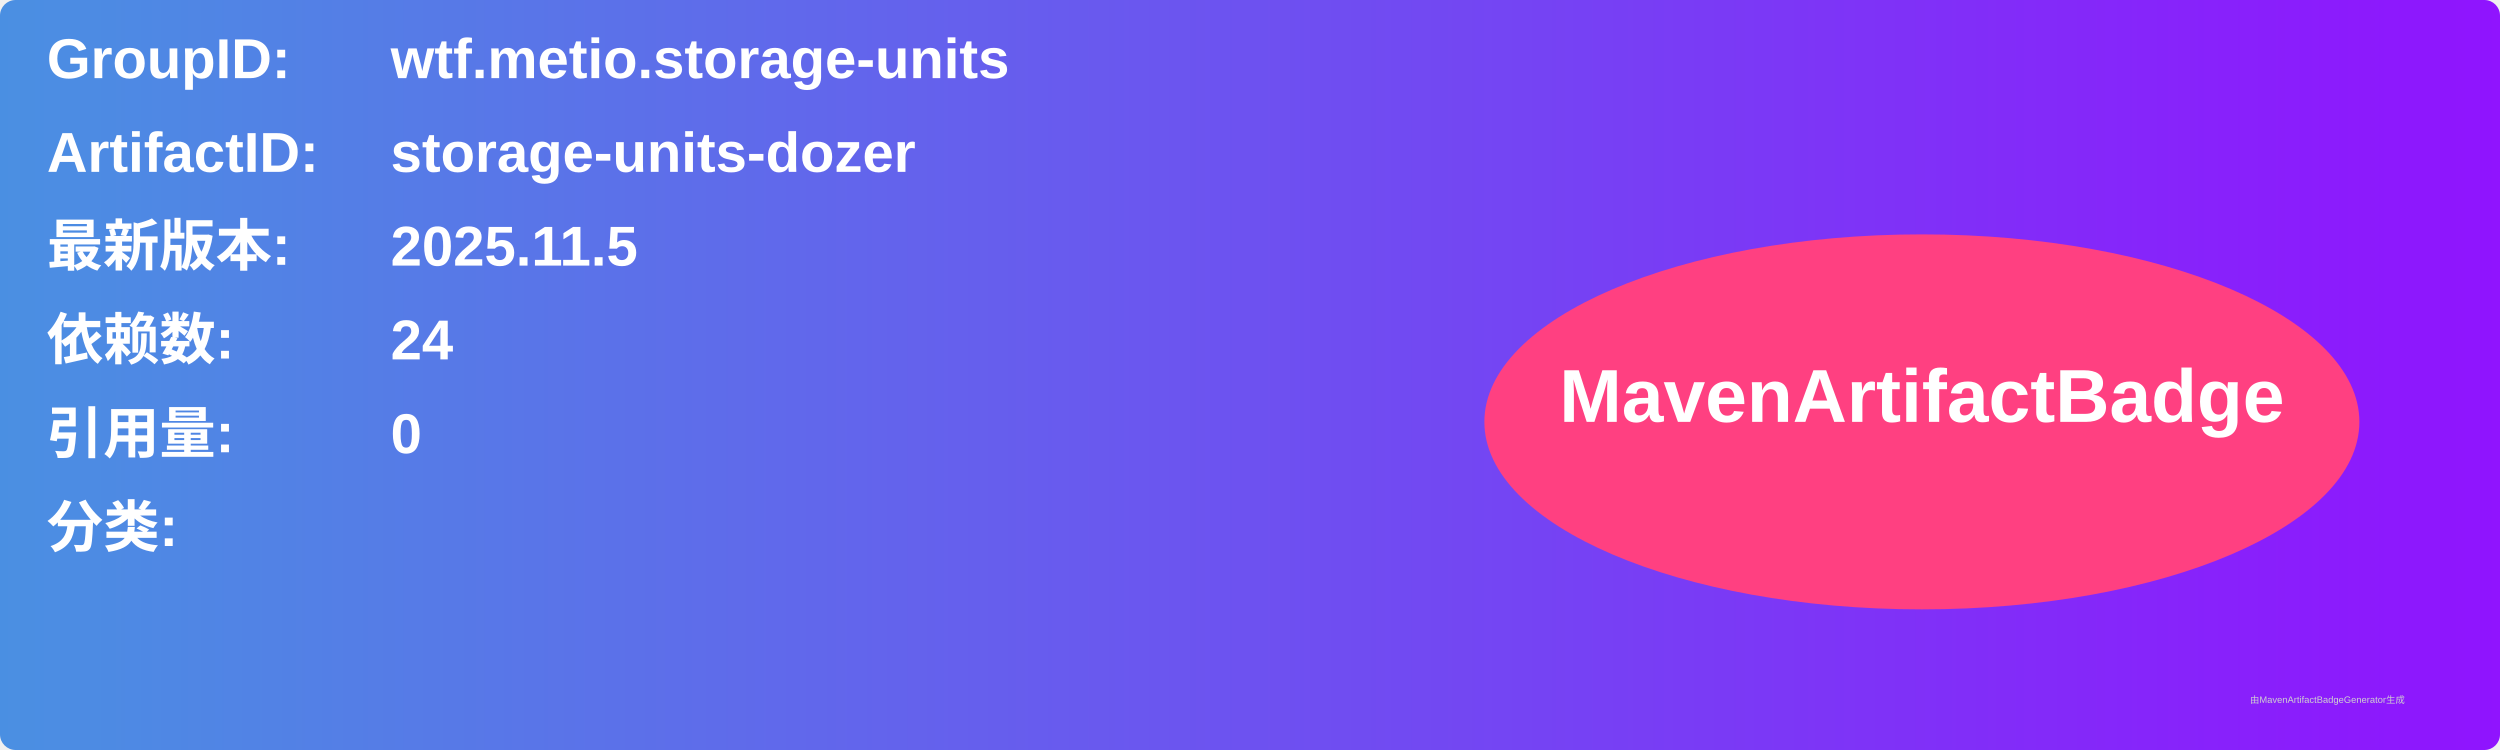
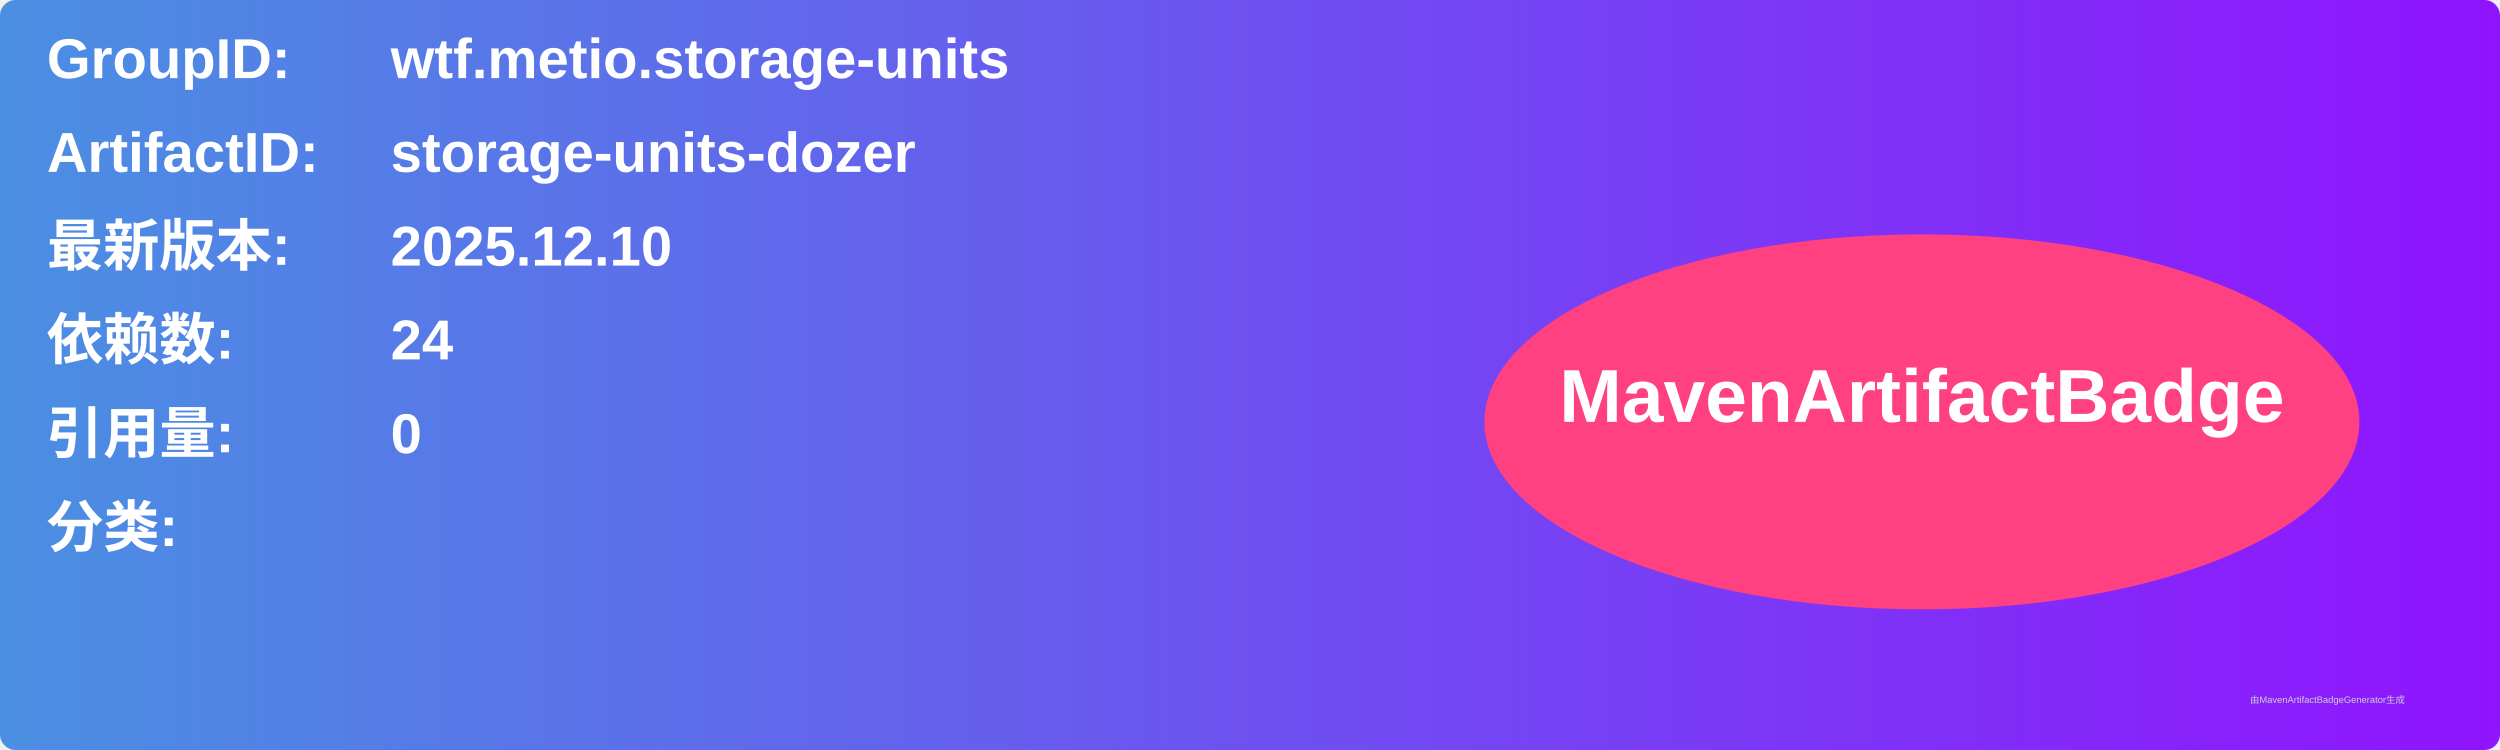
<svg xmlns="http://www.w3.org/2000/svg" width="800" height="240" viewBox="0 0 800 240">
  <linearGradient id="grad" x1="0%" y1="0%" x2="100%" y2="0%">
    <stop offset="0%" stop-color="#4a90e2" />
    <stop offset="100%" stop-color="#9013fe" />
  </linearGradient>
  <rect width="100%" height="100%" rx="5" ry="5" fill="url(#grad)" />
  <g transform="translate(15, 15)">
    <text x="0" y="10" font-family="Arial" font-size="18" fill="white" font-weight="bold" width="260">GroupID:</text>
    <text x="110" y="10" font-family="Arial" font-size="18" fill="white" font-weight="bold" width="460">wtf.metio.storage-units</text>
    <text x="0" y="40" font-family="Arial" font-size="18" fill="white" font-weight="bold" width="260">ArtifactID:</text>
    <text x="110" y="40" font-family="Arial" font-size="18" fill="white" font-weight="bold" width="460">storage-units-dozer</text>
    <text x="0" y="70" font-family="Arial" font-size="18" fill="white" font-weight="bold">最新版本:</text>
    <text x="110" y="70" font-family="Arial" font-size="18" fill="white" font-weight="bold">
-       <tspan font-weight="bold">2025.11.5</tspan>
+       <tspan font-weight="bold">2025.12.10</tspan>
    </text>
    <text x="0" y="100" font-family="Arial" font-size="18" fill="white" font-weight="bold">依赖数: </text>
    <text x="110" y="100" font-family="Arial" font-size="18" fill="white">
      <tspan font-weight="bold">24</tspan>
    </text>
    <text x="0" y="130" font-family="Arial" font-size="18" fill="white" font-weight="bold">引用量: </text>
    <text x="110" y="130" font-family="Arial" font-size="18" fill="white">
      <tspan font-weight="bold">0</tspan>
    </text>
    <text x="0" y="160" font-family="Arial" font-size="18" fill="white" font-weight="bold">分类:</text>
    <text x="10" y="190" font-family="Arial" font-size="10" fill="white">
      <tspan font-weight="bold" />
    </text>
    <ellipse cx="600" cy="120" rx="140" ry="60" fill="#ff4081" />
    <text x="600" y="120" text-anchor="middle" font-family="Arial" font-size="24" fill="white" font-weight="bold">MavenArtifactBadge</text>
  </g>
  <text x="720" y="225" font-family="Arial" font-size="3" fill="#d0d0d0">由MavenArtifactBadgeGenerator生成</text>
</svg>
